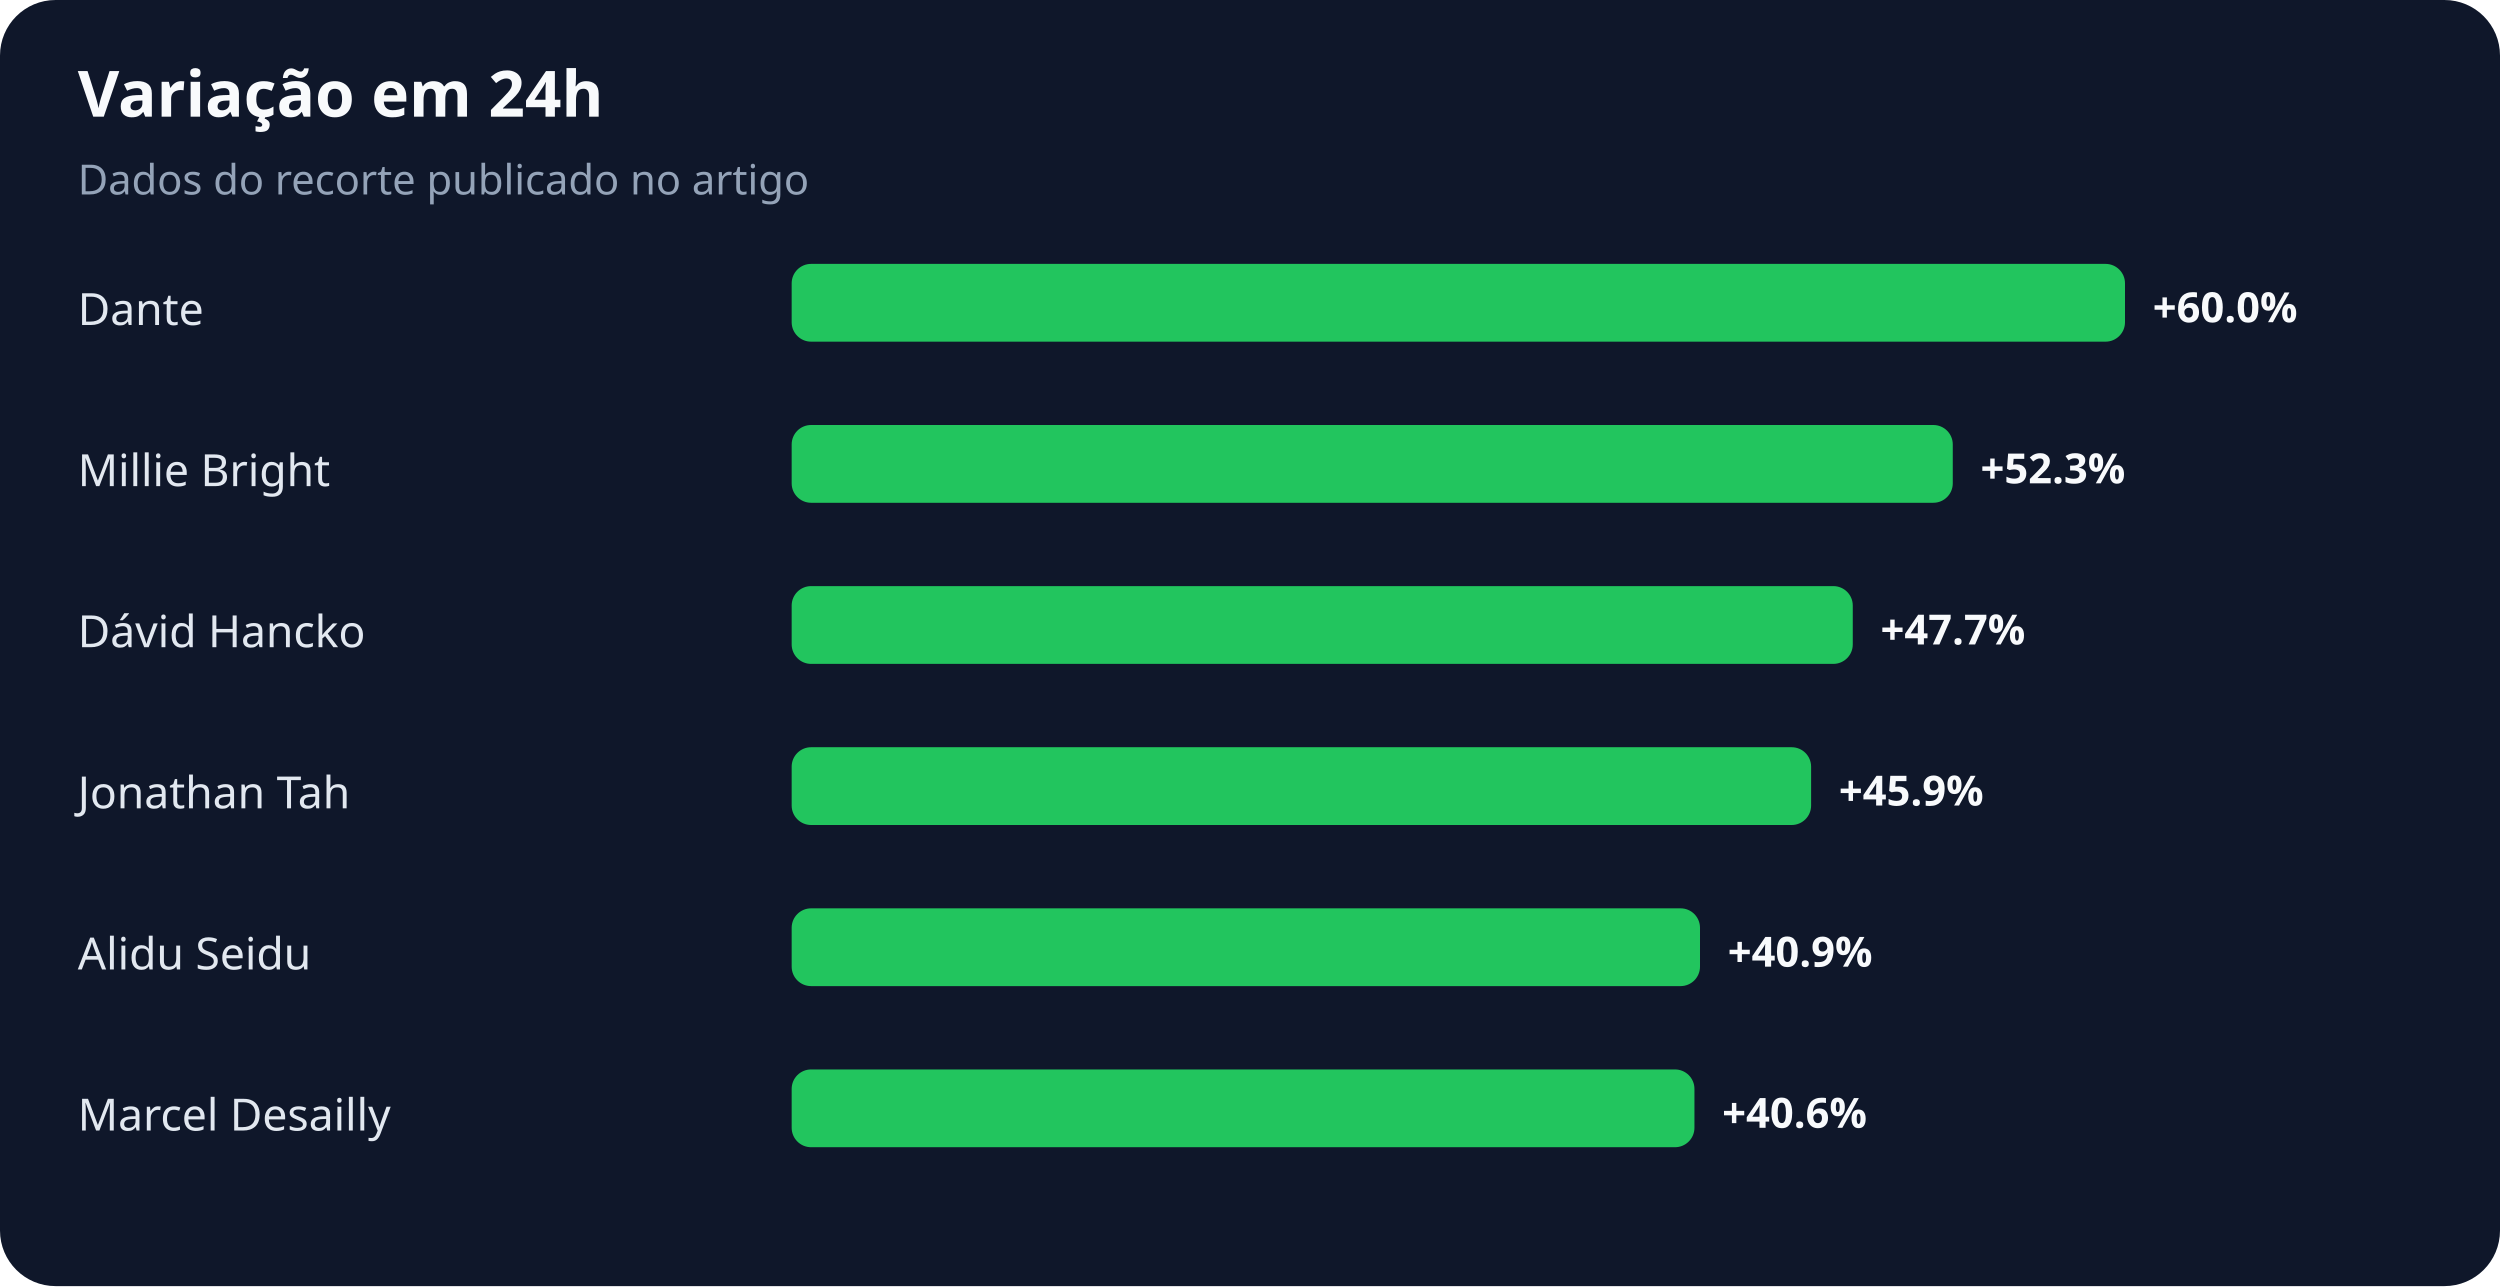
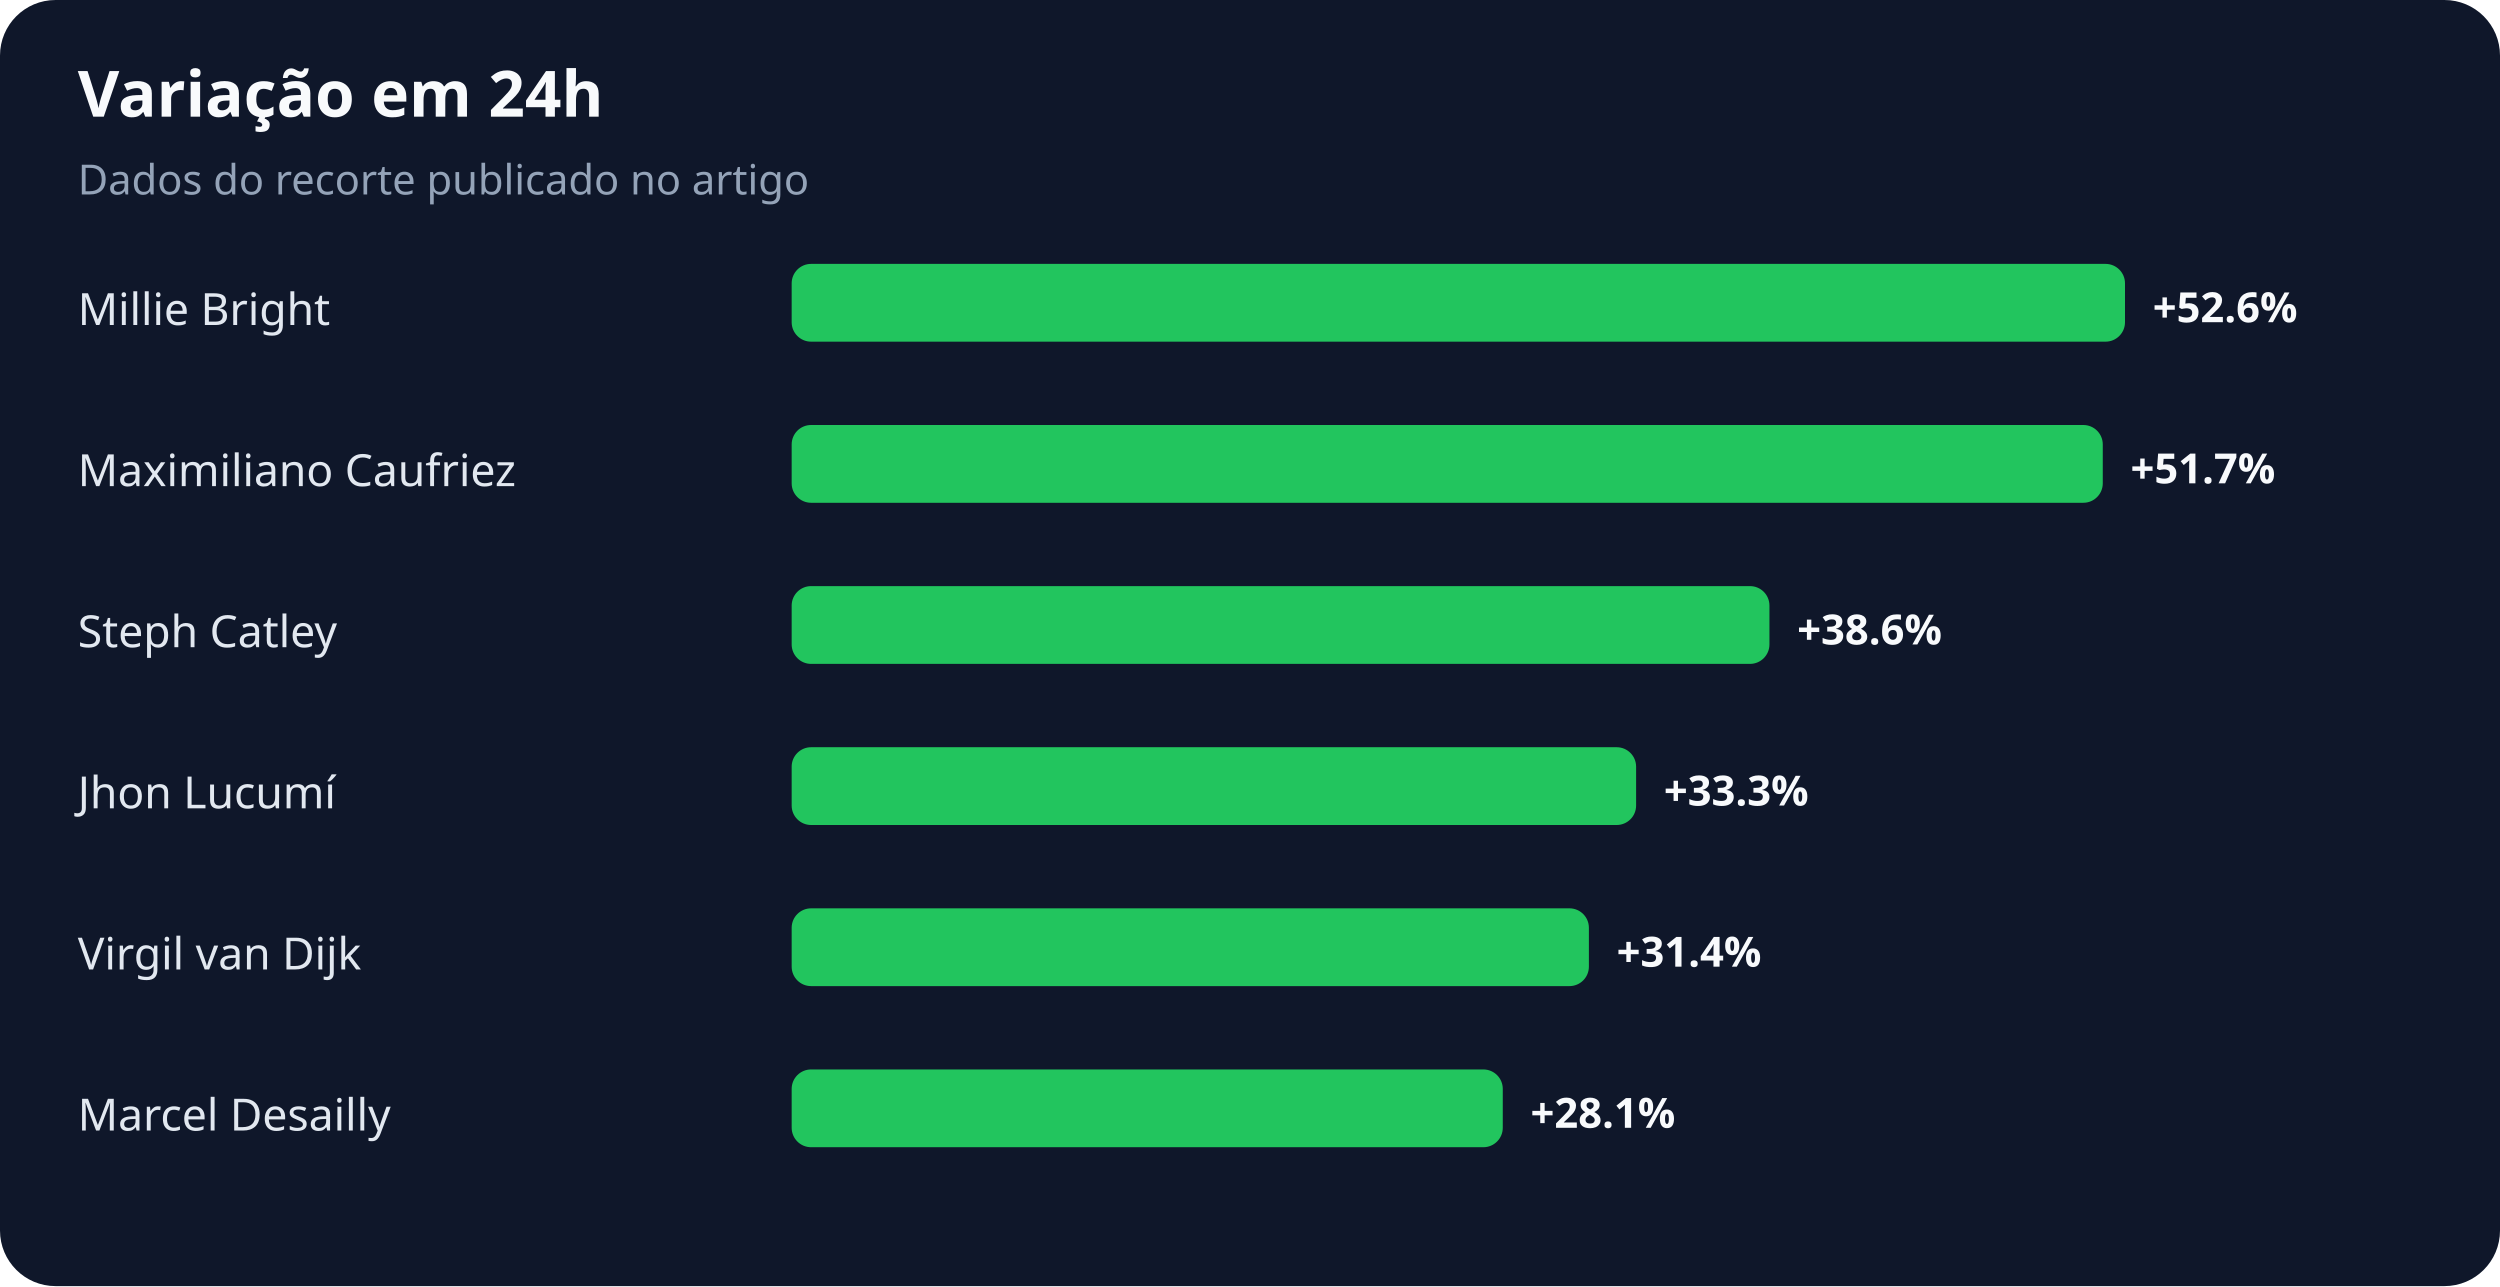
<svg xmlns="http://www.w3.org/2000/svg" width="900" height="463" viewBox="0 0 900 463" role="img" aria-labelledby="title desc">
  <rect width="100%" height="100%" rx="20" fill="#0f172a" />
  <text x="28" y="42" fill="#f8fafc" font-family="system-ui,sans-serif" font-size="23" font-weight="700">Variação em 24h</text>
  <text x="28" y="70" fill="#94a3b8" font-family="system-ui,sans-serif" font-size="15">Dados do recorte publicado no artigo</text>
-   <text x="28" y="117" fill="#e2e8f0" font-family="system-ui,sans-serif" font-size="16">Dante</text>
+   <text x="28" y="117" fill="#e2e8f0" font-family="system-ui,sans-serif" font-size="16">Millie Bright</text>
  <rect x="285" y="95" width="480" height="28" rx="7" fill="#22c55e" />
-   <text x="775" y="116" fill="#f8fafc" font-family="system-ui,sans-serif" font-size="15" font-weight="700">+60.0%</text>
-   <text x="28" y="175" fill="#e2e8f0" font-family="system-ui,sans-serif" font-size="16">Millie Bright</text>
-   <rect x="285" y="153" width="418" height="28" rx="7" fill="#22c55e" />
-   <text x="713" y="174" fill="#f8fafc" font-family="system-ui,sans-serif" font-size="15" font-weight="700">+52.3%</text>
-   <text x="28" y="233" fill="#e2e8f0" font-family="system-ui,sans-serif" font-size="16">Dávid Hancko</text>
-   <rect x="285" y="211" width="382" height="28" rx="7" fill="#22c55e" />
-   <text x="677" y="232" fill="#f8fafc" font-family="system-ui,sans-serif" font-size="15" font-weight="700">+47.7%</text>
-   <text x="28" y="291" fill="#e2e8f0" font-family="system-ui,sans-serif" font-size="16">Jonathan Tah</text>
-   <rect x="285" y="269" width="367" height="28" rx="7" fill="#22c55e" />
-   <text x="662" y="290" fill="#f8fafc" font-family="system-ui,sans-serif" font-size="15" font-weight="700">+45.9%</text>
-   <text x="28" y="349" fill="#e2e8f0" font-family="system-ui,sans-serif" font-size="16">Alidu Seidu</text>
-   <rect x="285" y="327" width="327" height="28" rx="7" fill="#22c55e" />
-   <text x="622" y="348" fill="#f8fafc" font-family="system-ui,sans-serif" font-size="15" font-weight="700">+40.9%</text>
+   <text x="775" y="116" fill="#f8fafc" font-family="system-ui,sans-serif" font-size="15" font-weight="700">+52.6%</text>
+   <text x="28" y="175" fill="#e2e8f0" font-family="system-ui,sans-serif" font-size="16">Maximiliano Caufriez</text>
+   <rect x="285" y="153" width="472" height="28" rx="7" fill="#22c55e" />
+   <text x="767" y="174" fill="#f8fafc" font-family="system-ui,sans-serif" font-size="15" font-weight="700">+51.7%</text>
+   <text x="28" y="233" fill="#e2e8f0" font-family="system-ui,sans-serif" font-size="16">Steph Catley</text>
+   <rect x="285" y="211" width="352" height="28" rx="7" fill="#22c55e" />
+   <text x="647" y="232" fill="#f8fafc" font-family="system-ui,sans-serif" font-size="15" font-weight="700">+38.6%</text>
+   <text x="28" y="291" fill="#e2e8f0" font-family="system-ui,sans-serif" font-size="16">Jhon Lucumí</text>
+   <rect x="285" y="269" width="304" height="28" rx="7" fill="#22c55e" />
+   <text x="599" y="290" fill="#f8fafc" font-family="system-ui,sans-serif" font-size="15" font-weight="700">+33.3%</text>
+   <text x="28" y="349" fill="#e2e8f0" font-family="system-ui,sans-serif" font-size="16">Virgil van Dijk</text>
+   <rect x="285" y="327" width="287" height="28" rx="7" fill="#22c55e" />
+   <text x="582" y="348" fill="#f8fafc" font-family="system-ui,sans-serif" font-size="15" font-weight="700">+31.4%</text>
  <text x="28" y="407" fill="#e2e8f0" font-family="system-ui,sans-serif" font-size="16">Marcel Desailly</text>
-   <rect x="285" y="385" width="325" height="28" rx="7" fill="#22c55e" />
-   <text x="620" y="406" fill="#f8fafc" font-family="system-ui,sans-serif" font-size="15" font-weight="700">+40.6%</text>
+   <rect x="285" y="385" width="256" height="28" rx="7" fill="#22c55e" />
+   <text x="551" y="406" fill="#f8fafc" font-family="system-ui,sans-serif" font-size="15" font-weight="700">+28.1%</text>
</svg>
